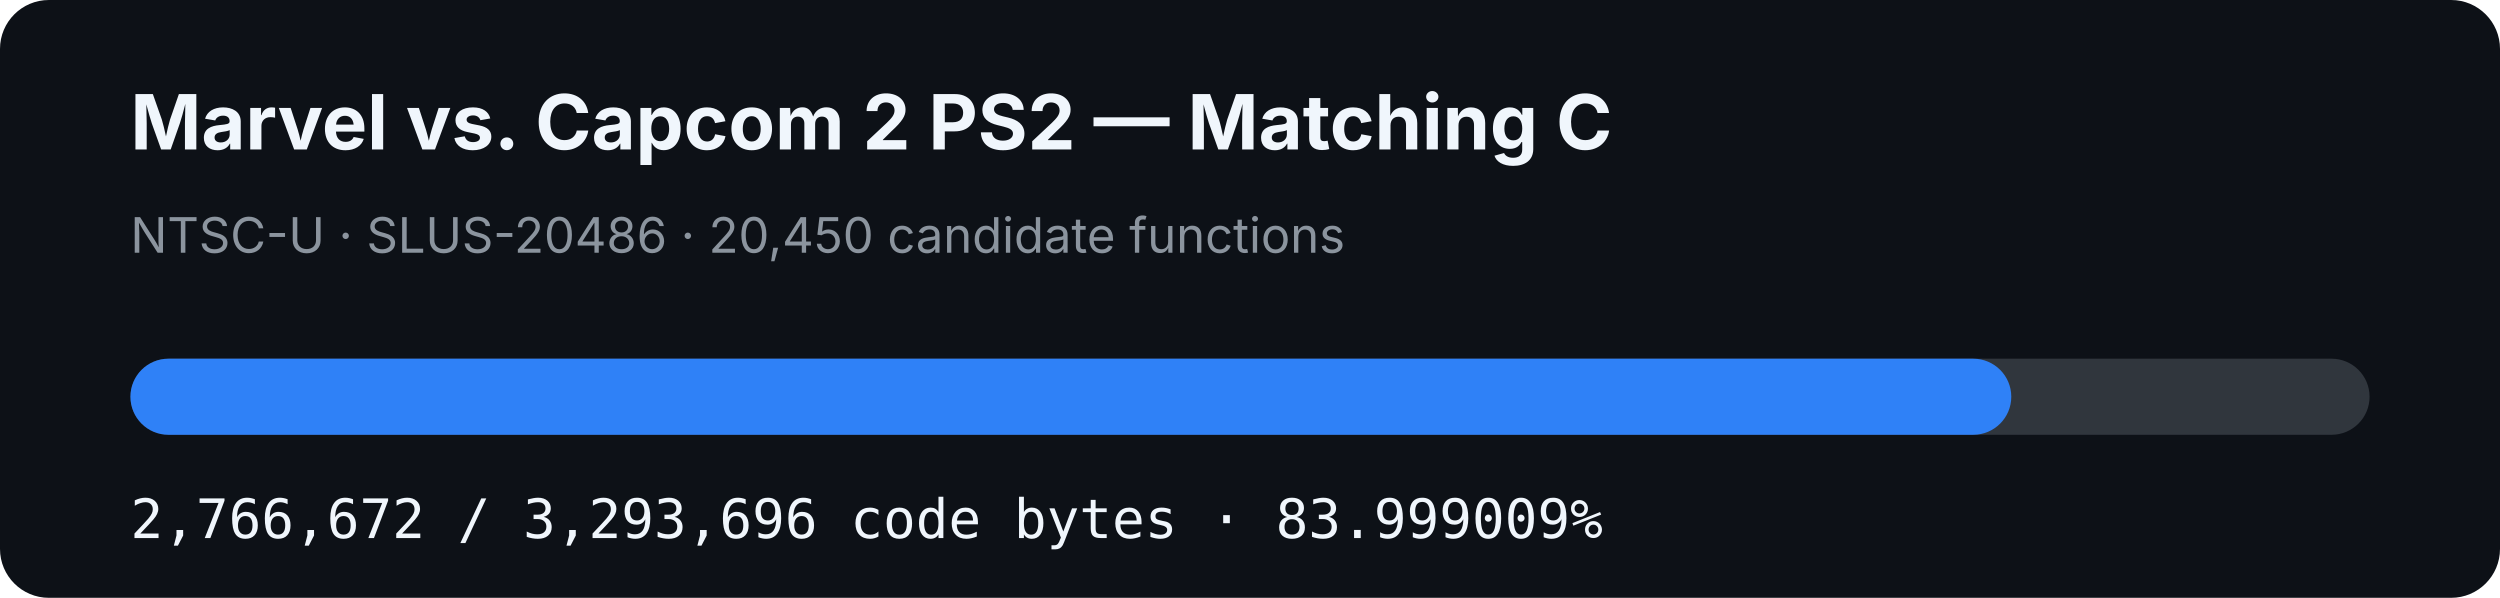
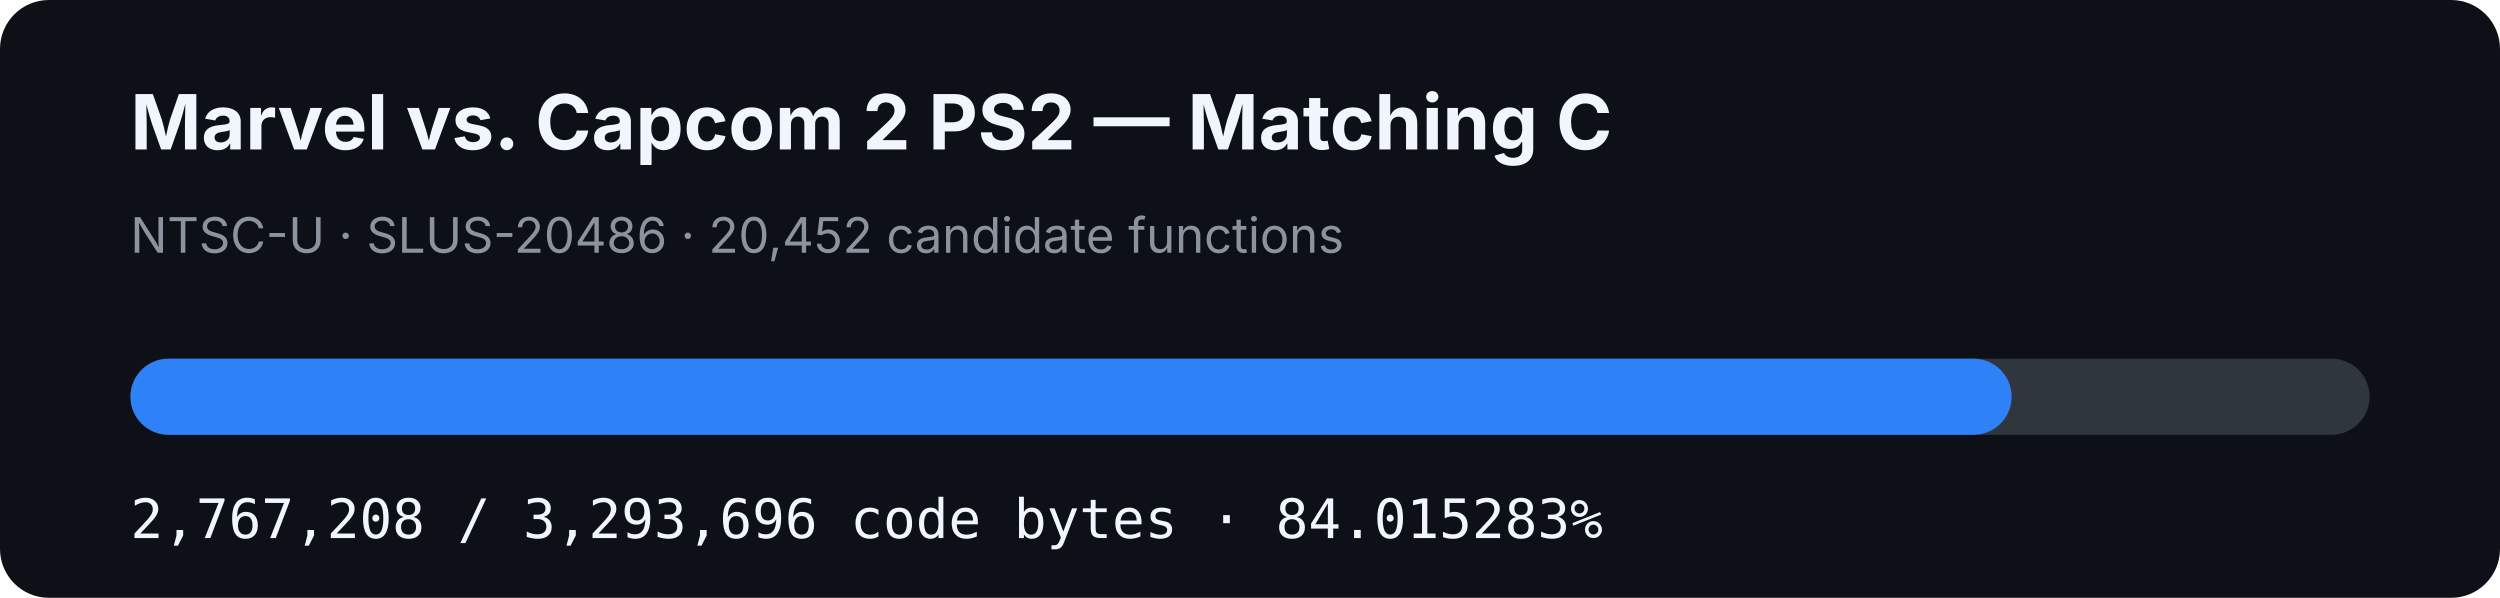
- <svg xmlns="http://www.w3.org/2000/svg" width="920" height="220" viewBox="0 0 920 220" role="img" aria-label="MVC2 PS2 matching C progress: 83.999009%">
+ <svg xmlns="http://www.w3.org/2000/svg" width="920" height="220" viewBox="0 0 920 220" role="img" aria-label="MVC2 PS2 matching C progress: 84.015283%">
  <rect width="920" height="220" rx="18" fill="#0d1117" />
  <text x="48" y="55" fill="#f0f6fc" font-family="-apple-system,BlinkMacSystemFont,Segoe UI,sans-serif" font-size="28" font-weight="700">Marvel vs. Capcom 2 PS2 — Matching C</text>
-   <text x="48" y="93" fill="#8b949e" font-family="-apple-system,BlinkMacSystemFont,Segoe UI,sans-serif" font-size="18">NTSC-U · SLUS-20486 · 20,450 candidate functions</text>
+   <text x="48" y="93" fill="#8b949e" font-family="-apple-system,BlinkMacSystemFont,Segoe UI,sans-serif" font-size="18">NTSC-U · SLUS-20486 · 20,452 candidate functions</text>
  <rect x="48" y="132" width="824" height="28" rx="14" fill="#30363d" />
-   <rect x="48" y="132" width="692.152" height="28" rx="14" fill="#2f81f7" />
-   <text x="48" y="198" fill="#f0f6fc" font-family="ui-monospace,SFMono-Regular,Menlo,monospace" font-size="20">2,766,672 / 3,293,696 code bytes · 83.999009%</text>
+   <rect x="48" y="132" width="692.286" height="28" rx="14" fill="#2f81f7" />
+   <text x="48" y="198" fill="#f0f6fc" font-family="ui-monospace,SFMono-Regular,Menlo,monospace" font-size="20">2,767,208 / 3,293,696 code bytes · 84.015283%</text>
</svg>
